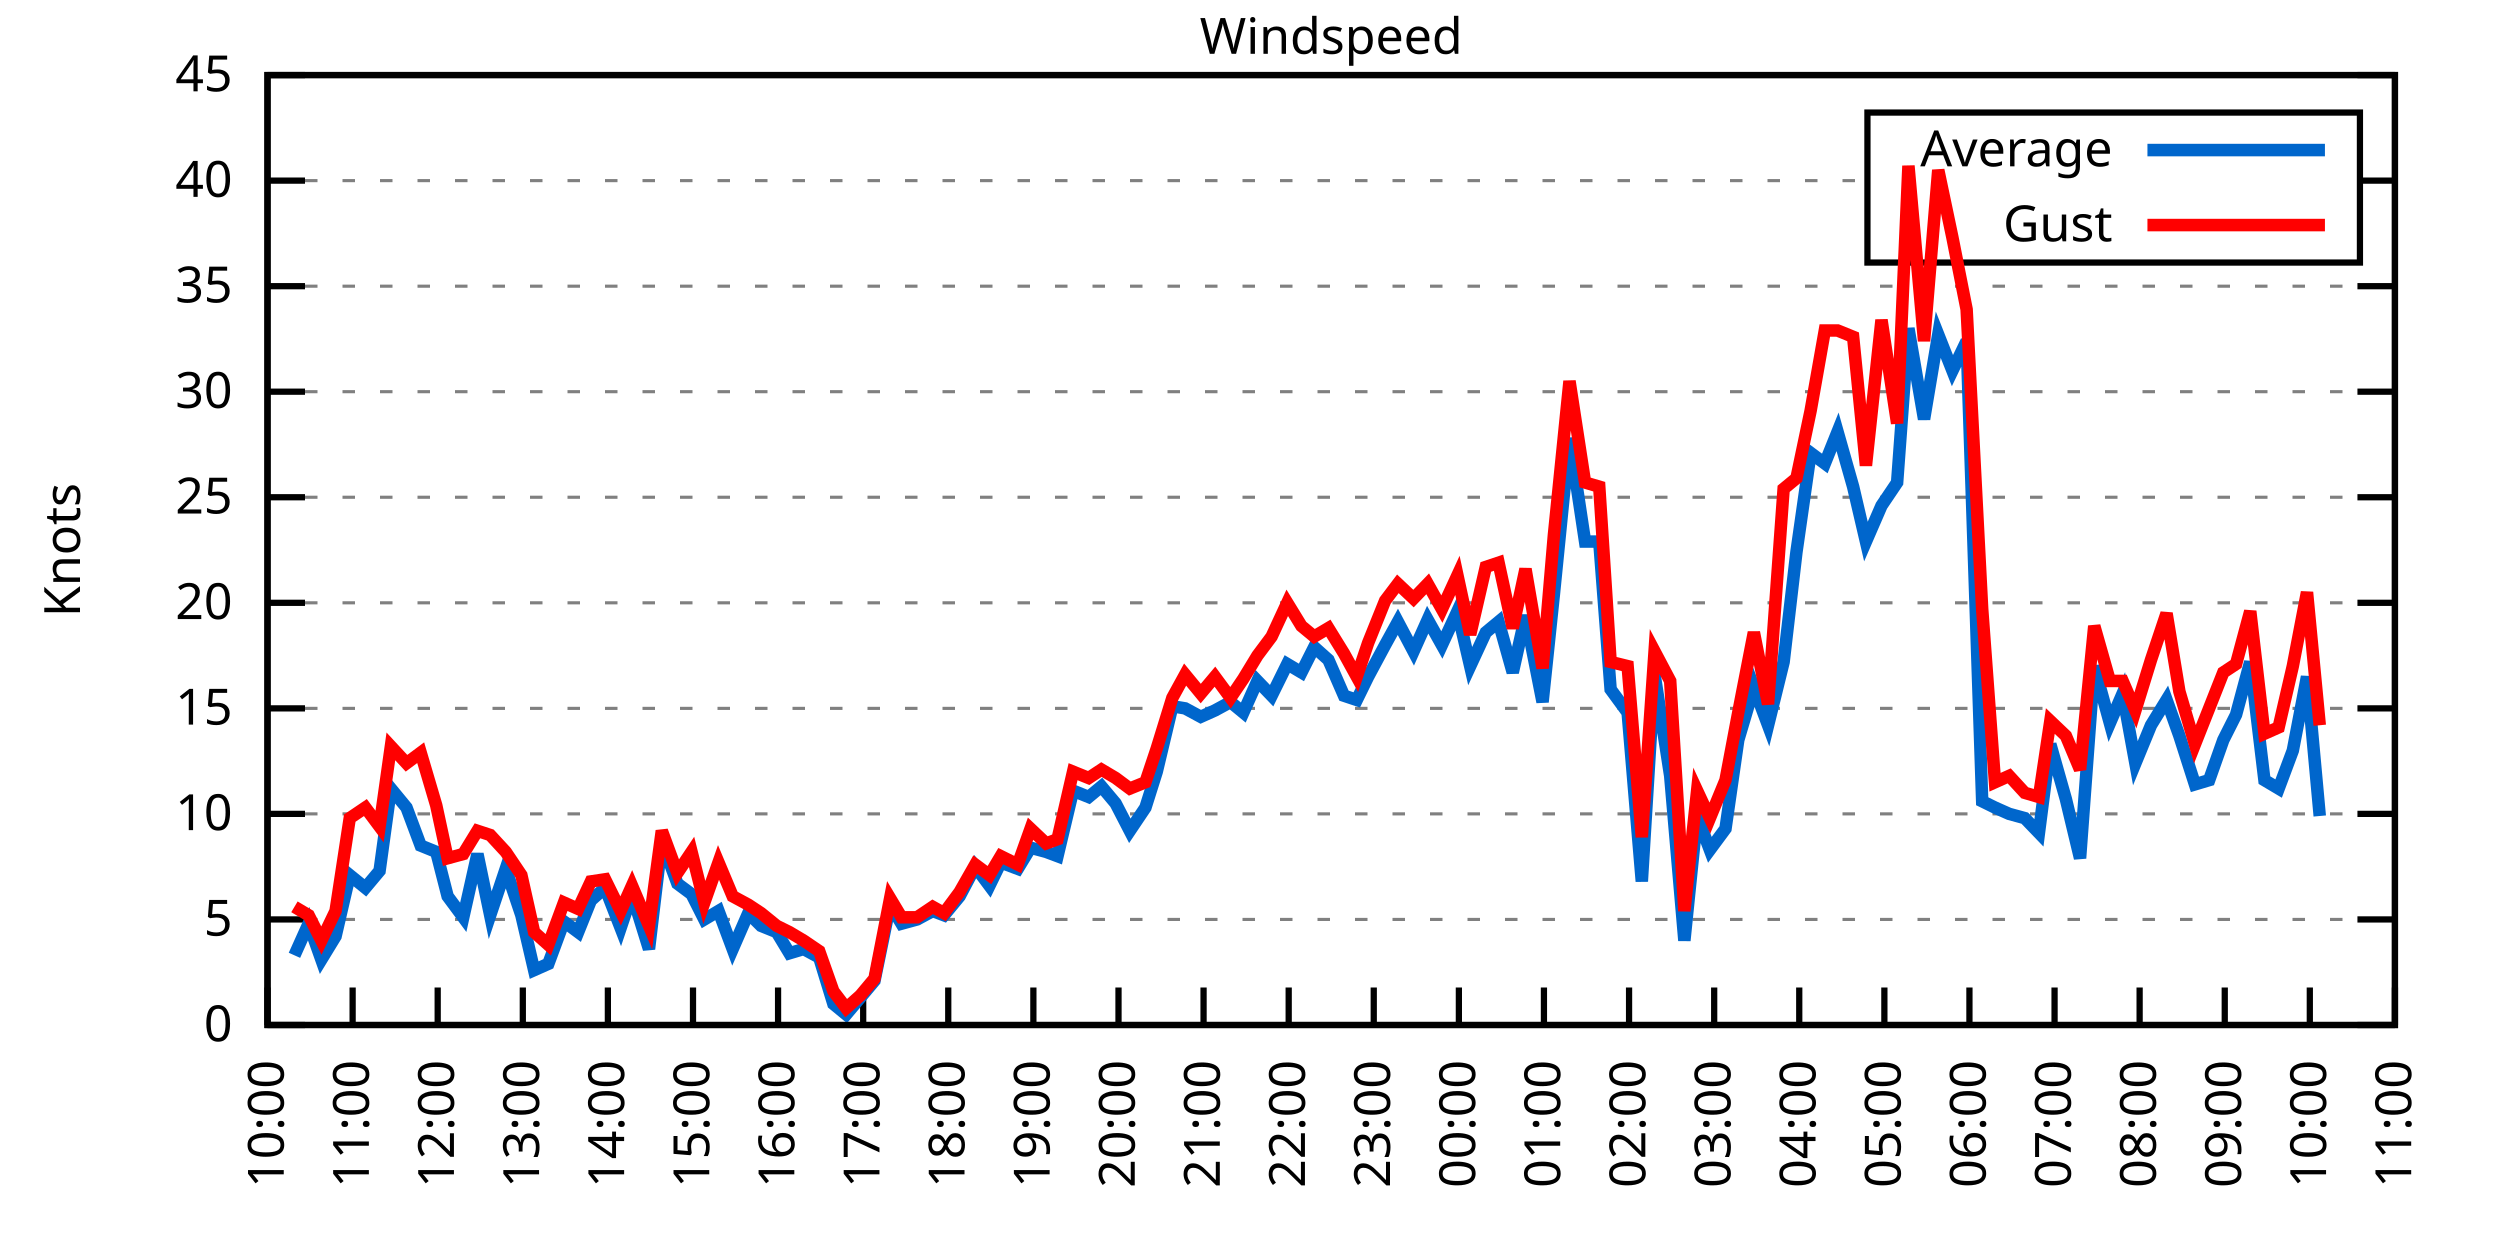
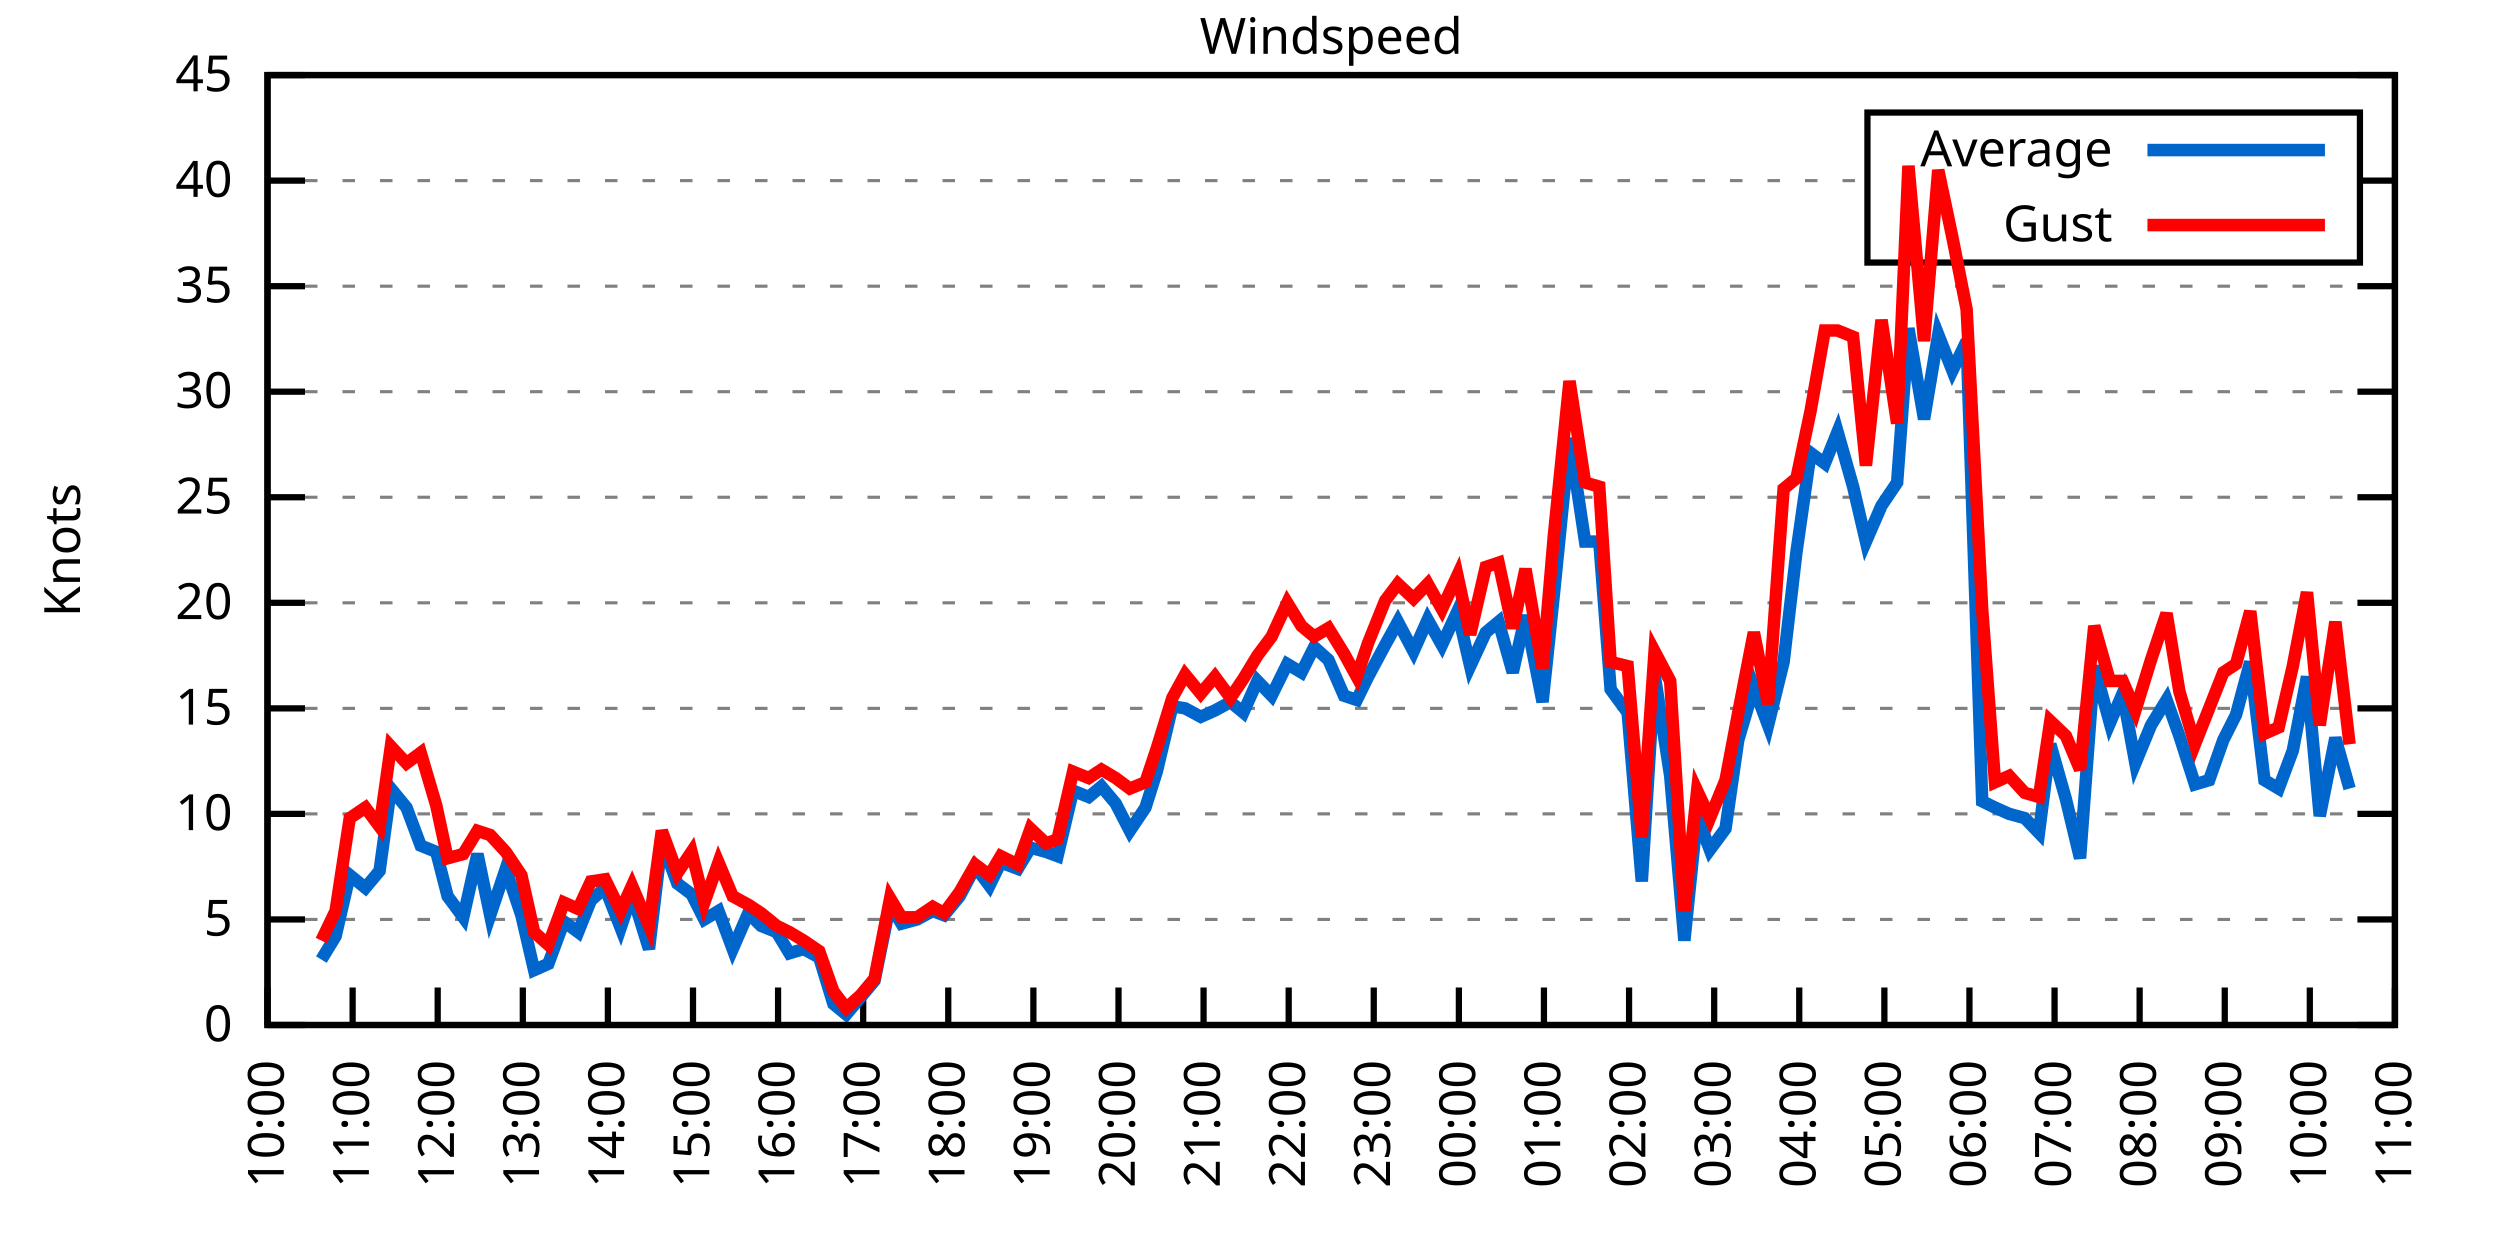
<svg xmlns="http://www.w3.org/2000/svg" xmlns:xlink="http://www.w3.org/1999/xlink" width="400" height="200" viewBox="0 0 400 200">
  <g id="gnuplot_canvas">
    <rect x="0" y="0" width="400" height="200" fill="none" />
    <defs>
      <circle id="gpDot" r="0.5" stroke-width="0.5" stroke="currentColor" />
      <path id="gpPt0" stroke-width="0.333" stroke="currentColor" d="M-1,0 h2 M0,-1 v2" />
      <path id="gpPt1" stroke-width="0.333" stroke="currentColor" d="M-1,-1 L1,1 M1,-1 L-1,1" />
      <path id="gpPt2" stroke-width="0.333" stroke="currentColor" d="M-1,0 L1,0 M0,-1 L0,1 M-1,-1 L1,1 M-1,1 L1,-1" />
      <rect id="gpPt3" stroke-width="0.333" stroke="currentColor" x="-1" y="-1" width="2" height="2" />
      <rect id="gpPt4" stroke-width="0.333" stroke="currentColor" fill="currentColor" x="-1" y="-1" width="2" height="2" />
      <circle id="gpPt5" stroke-width="0.333" stroke="currentColor" cx="0" cy="0" r="1" />
      <use xlink:href="#gpPt5" id="gpPt6" fill="currentColor" stroke="none" />
      <path id="gpPt7" stroke-width="0.333" stroke="currentColor" d="M0,-1.33 L-1.33,0.67 L1.33,0.67 z" />
      <use xlink:href="#gpPt7" id="gpPt8" fill="currentColor" stroke="none" />
      <use xlink:href="#gpPt7" id="gpPt9" stroke="currentColor" transform="rotate(180)" />
      <use xlink:href="#gpPt9" id="gpPt10" fill="currentColor" stroke="none" />
      <use xlink:href="#gpPt3" id="gpPt11" stroke="currentColor" transform="rotate(45)" />
      <use xlink:href="#gpPt11" id="gpPt12" fill="currentColor" stroke="none" />
      <path id="gpPt13" stroke-width="0.333" stroke="currentColor" d="M0,1.330 L1.265,0.411 L0.782,-1.067 L-0.782,-1.076 L-1.265,0.411 z" />
      <use xlink:href="#gpPt13" id="gpPt14" fill="currentColor" stroke="none" />
      <filter id="textbox" filterUnits="objectBoundingBox" x="0" y="0" height="1" width="1">
        <feFlood flood-color="white" flood-opacity="1" result="bgnd" />
        <feComposite in="SourceGraphic" in2="bgnd" operator="atop" />
      </filter>
      <filter id="greybox" filterUnits="objectBoundingBox" x="0" y="0" height="1" width="1">
        <feFlood flood-color="lightgrey" flood-opacity="1" result="grey" />
        <feComposite in="SourceGraphic" in2="grey" operator="atop" />
      </filter>
    </defs>
    <g fill="none" color="white" stroke="currentColor" stroke-width="1.00" stroke-linecap="butt" stroke-linejoin="miter">
</g>
    <g fill="none" color="black" stroke="currentColor" stroke-width="1.00" stroke-linecap="butt" stroke-linejoin="miter">
      <g stroke="none" shape-rendering="crispEdges">
        <polygon fill="rgb(255, 255, 255)" points="42.80,164.00 383.18,164.00 383.18,12.02 42.80,12.02 " />
      </g>
    </g>
    <g fill="none" color="black" stroke="currentColor" stroke-width="1.00" stroke-linecap="butt" stroke-linejoin="miter">
</g>
    <g fill="none" color="black" stroke="black" stroke-width="0.50" stroke-linecap="butt" stroke-linejoin="miter">
</g>
    <g fill="none" color="gray" stroke="currentColor" stroke-width="0.50" stroke-linecap="butt" stroke-linejoin="miter">
      <path stroke="gray" stroke-dasharray="2,4" class="gridline" d="M42.80,164.00 L383.19,164.00  " />
    </g>
    <g fill="none" color="gray" stroke="gray" stroke-width="1.00" stroke-linecap="butt" stroke-linejoin="miter">
</g>
    <g fill="none" color="black" stroke="currentColor" stroke-width="1.00" stroke-linecap="butt" stroke-linejoin="miter">
      <path stroke="black" d="M42.80,164.00 L48.80,164.00 M383.19,164.00 L377.19,164.00  " />
      <g transform="translate(37.20,166.60)" stroke="none" fill="black" font-family="Sans" font-size="8.00" text-anchor="end">
        <text>
          <tspan font-family="Sans"> 0</tspan>
        </text>
      </g>
    </g>
    <g fill="none" color="black" stroke="currentColor" stroke-width="1.00" stroke-linecap="butt" stroke-linejoin="miter">
</g>
    <g fill="none" color="black" stroke="black" stroke-width="0.50" stroke-linecap="butt" stroke-linejoin="miter">
</g>
    <g fill="none" color="gray" stroke="currentColor" stroke-width="0.50" stroke-linecap="butt" stroke-linejoin="miter">
      <path stroke="gray" stroke-dasharray="2,4" class="gridline" d="M42.80,147.11 L383.19,147.11  " />
    </g>
    <g fill="none" color="gray" stroke="gray" stroke-width="1.00" stroke-linecap="butt" stroke-linejoin="miter">
</g>
    <g fill="none" color="black" stroke="currentColor" stroke-width="1.00" stroke-linecap="butt" stroke-linejoin="miter">
      <path stroke="black" d="M42.80,147.11 L48.80,147.11 M383.19,147.11 L377.19,147.11  " />
      <g transform="translate(37.20,149.71)" stroke="none" fill="black" font-family="Sans" font-size="8.00" text-anchor="end">
        <text>
          <tspan font-family="Sans"> 5</tspan>
        </text>
      </g>
    </g>
    <g fill="none" color="black" stroke="currentColor" stroke-width="1.00" stroke-linecap="butt" stroke-linejoin="miter">
</g>
    <g fill="none" color="black" stroke="black" stroke-width="0.50" stroke-linecap="butt" stroke-linejoin="miter">
</g>
    <g fill="none" color="gray" stroke="currentColor" stroke-width="0.50" stroke-linecap="butt" stroke-linejoin="miter">
      <path stroke="gray" stroke-dasharray="2,4" class="gridline" d="M42.80,130.22 L383.19,130.22  " />
    </g>
    <g fill="none" color="gray" stroke="gray" stroke-width="1.00" stroke-linecap="butt" stroke-linejoin="miter">
</g>
    <g fill="none" color="black" stroke="currentColor" stroke-width="1.00" stroke-linecap="butt" stroke-linejoin="miter">
      <path stroke="black" d="M42.80,130.22 L48.80,130.22 M383.19,130.22 L377.19,130.22  " />
      <g transform="translate(37.20,132.82)" stroke="none" fill="black" font-family="Sans" font-size="8.00" text-anchor="end">
        <text>
          <tspan font-family="Sans"> 10</tspan>
        </text>
      </g>
    </g>
    <g fill="none" color="black" stroke="currentColor" stroke-width="1.00" stroke-linecap="butt" stroke-linejoin="miter">
</g>
    <g fill="none" color="black" stroke="black" stroke-width="0.50" stroke-linecap="butt" stroke-linejoin="miter">
</g>
    <g fill="none" color="gray" stroke="currentColor" stroke-width="0.50" stroke-linecap="butt" stroke-linejoin="miter">
      <path stroke="gray" stroke-dasharray="2,4" class="gridline" d="M42.80,113.34 L383.19,113.34  " />
    </g>
    <g fill="none" color="gray" stroke="gray" stroke-width="1.00" stroke-linecap="butt" stroke-linejoin="miter">
</g>
    <g fill="none" color="black" stroke="currentColor" stroke-width="1.00" stroke-linecap="butt" stroke-linejoin="miter">
      <path stroke="black" d="M42.80,113.34 L48.80,113.34 M383.19,113.34 L377.19,113.34  " />
      <g transform="translate(37.20,115.94)" stroke="none" fill="black" font-family="Sans" font-size="8.00" text-anchor="end">
        <text>
          <tspan font-family="Sans"> 15</tspan>
        </text>
      </g>
    </g>
    <g fill="none" color="black" stroke="currentColor" stroke-width="1.00" stroke-linecap="butt" stroke-linejoin="miter">
</g>
    <g fill="none" color="black" stroke="black" stroke-width="0.50" stroke-linecap="butt" stroke-linejoin="miter">
</g>
    <g fill="none" color="gray" stroke="currentColor" stroke-width="0.50" stroke-linecap="butt" stroke-linejoin="miter">
      <path stroke="gray" stroke-dasharray="2,4" class="gridline" d="M42.80,96.45 L383.19,96.45  " />
    </g>
    <g fill="none" color="gray" stroke="gray" stroke-width="1.00" stroke-linecap="butt" stroke-linejoin="miter">
</g>
    <g fill="none" color="black" stroke="currentColor" stroke-width="1.00" stroke-linecap="butt" stroke-linejoin="miter">
      <path stroke="black" d="M42.80,96.45 L48.80,96.45 M383.19,96.45 L377.19,96.45  " />
      <g transform="translate(37.20,99.05)" stroke="none" fill="black" font-family="Sans" font-size="8.00" text-anchor="end">
        <text>
          <tspan font-family="Sans"> 20</tspan>
        </text>
      </g>
    </g>
    <g fill="none" color="black" stroke="currentColor" stroke-width="1.00" stroke-linecap="butt" stroke-linejoin="miter">
</g>
    <g fill="none" color="black" stroke="black" stroke-width="0.50" stroke-linecap="butt" stroke-linejoin="miter">
</g>
    <g fill="none" color="gray" stroke="currentColor" stroke-width="0.50" stroke-linecap="butt" stroke-linejoin="miter">
      <path stroke="gray" stroke-dasharray="2,4" class="gridline" d="M42.80,79.56 L383.19,79.56  " />
    </g>
    <g fill="none" color="gray" stroke="gray" stroke-width="1.00" stroke-linecap="butt" stroke-linejoin="miter">
</g>
    <g fill="none" color="black" stroke="currentColor" stroke-width="1.00" stroke-linecap="butt" stroke-linejoin="miter">
      <path stroke="black" d="M42.80,79.56 L48.80,79.56 M383.19,79.56 L377.19,79.56  " />
      <g transform="translate(37.20,82.16)" stroke="none" fill="black" font-family="Sans" font-size="8.00" text-anchor="end">
        <text>
          <tspan font-family="Sans"> 25</tspan>
        </text>
      </g>
    </g>
    <g fill="none" color="black" stroke="currentColor" stroke-width="1.00" stroke-linecap="butt" stroke-linejoin="miter">
</g>
    <g fill="none" color="black" stroke="black" stroke-width="0.50" stroke-linecap="butt" stroke-linejoin="miter">
</g>
    <g fill="none" color="gray" stroke="currentColor" stroke-width="0.50" stroke-linecap="butt" stroke-linejoin="miter">
      <path stroke="gray" stroke-dasharray="2,4" class="gridline" d="M42.80,62.67 L383.19,62.67  " />
    </g>
    <g fill="none" color="gray" stroke="gray" stroke-width="1.00" stroke-linecap="butt" stroke-linejoin="miter">
</g>
    <g fill="none" color="black" stroke="currentColor" stroke-width="1.00" stroke-linecap="butt" stroke-linejoin="miter">
      <path stroke="black" d="M42.80,62.67 L48.80,62.67 M383.19,62.67 L377.19,62.67  " />
      <g transform="translate(37.20,65.27)" stroke="none" fill="black" font-family="Sans" font-size="8.00" text-anchor="end">
        <text>
          <tspan font-family="Sans"> 30</tspan>
        </text>
      </g>
    </g>
    <g fill="none" color="black" stroke="currentColor" stroke-width="1.00" stroke-linecap="butt" stroke-linejoin="miter">
</g>
    <g fill="none" color="black" stroke="black" stroke-width="0.50" stroke-linecap="butt" stroke-linejoin="miter">
</g>
    <g fill="none" color="gray" stroke="currentColor" stroke-width="0.50" stroke-linecap="butt" stroke-linejoin="miter">
      <path stroke="gray" stroke-dasharray="2,4" class="gridline" d="M42.80,45.79 L383.19,45.79  " />
    </g>
    <g fill="none" color="gray" stroke="gray" stroke-width="1.00" stroke-linecap="butt" stroke-linejoin="miter">
</g>
    <g fill="none" color="black" stroke="currentColor" stroke-width="1.00" stroke-linecap="butt" stroke-linejoin="miter">
      <path stroke="black" d="M42.80,45.79 L48.80,45.79 M383.19,45.79 L377.19,45.79  " />
      <g transform="translate(37.20,48.39)" stroke="none" fill="black" font-family="Sans" font-size="8.00" text-anchor="end">
        <text>
          <tspan font-family="Sans"> 35</tspan>
        </text>
      </g>
    </g>
    <g fill="none" color="black" stroke="currentColor" stroke-width="1.00" stroke-linecap="butt" stroke-linejoin="miter">
</g>
    <g fill="none" color="black" stroke="black" stroke-width="0.50" stroke-linecap="butt" stroke-linejoin="miter">
</g>
    <g fill="none" color="gray" stroke="currentColor" stroke-width="0.50" stroke-linecap="butt" stroke-linejoin="miter">
      <path stroke="gray" stroke-dasharray="2,4" class="gridline" d="M42.80,28.90 L298.79,28.90 M377.59,28.90 L383.19,28.90  " />
    </g>
    <g fill="none" color="gray" stroke="gray" stroke-width="1.00" stroke-linecap="butt" stroke-linejoin="miter">
</g>
    <g fill="none" color="black" stroke="currentColor" stroke-width="1.00" stroke-linecap="butt" stroke-linejoin="miter">
      <path stroke="black" d="M42.80,28.90 L48.80,28.90 M383.19,28.90 L377.19,28.90  " />
      <g transform="translate(37.20,31.50)" stroke="none" fill="black" font-family="Sans" font-size="8.00" text-anchor="end">
        <text>
          <tspan font-family="Sans"> 40</tspan>
        </text>
      </g>
    </g>
    <g fill="none" color="black" stroke="currentColor" stroke-width="1.00" stroke-linecap="butt" stroke-linejoin="miter">
</g>
    <g fill="none" color="black" stroke="black" stroke-width="0.50" stroke-linecap="butt" stroke-linejoin="miter">
</g>
    <g fill="none" color="gray" stroke="currentColor" stroke-width="0.50" stroke-linecap="butt" stroke-linejoin="miter">
      <path stroke="gray" stroke-dasharray="2,4" class="gridline" d="M42.80,12.01 L383.19,12.01  " />
    </g>
    <g fill="none" color="gray" stroke="gray" stroke-width="1.00" stroke-linecap="butt" stroke-linejoin="miter">
</g>
    <g fill="none" color="black" stroke="currentColor" stroke-width="1.00" stroke-linecap="butt" stroke-linejoin="miter">
      <path stroke="black" d="M42.80,12.01 L48.80,12.01 M383.19,12.01 L377.19,12.01  " />
      <g transform="translate(37.20,14.61)" stroke="none" fill="black" font-family="Sans" font-size="8.00" text-anchor="end">
        <text>
          <tspan font-family="Sans"> 45</tspan>
        </text>
      </g>
    </g>
    <g fill="none" color="black" stroke="currentColor" stroke-width="1.00" stroke-linecap="butt" stroke-linejoin="miter">
      <path stroke="black" d="M42.80,164.00 L42.80,158.00  " />
      <g transform="translate(45.40,169.60) rotate(270.00)" stroke="none" fill="black" font-family="Sans" font-size="8.00" text-anchor="end">
        <text>
          <tspan font-family="Sans">10:00</tspan>
        </text>
      </g>
    </g>
    <g fill="none" color="black" stroke="currentColor" stroke-width="1.00" stroke-linecap="butt" stroke-linejoin="miter">
      <path stroke="black" d="M56.42,164.00 L56.42,158.00  " />
      <g transform="translate(59.02,169.60) rotate(270.00)" stroke="none" fill="black" font-family="Sans" font-size="8.00" text-anchor="end">
        <text>
          <tspan font-family="Sans">11:00</tspan>
        </text>
      </g>
    </g>
    <g fill="none" color="black" stroke="currentColor" stroke-width="1.00" stroke-linecap="butt" stroke-linejoin="miter">
      <path stroke="black" d="M70.03,164.00 L70.03,158.00  " />
      <g transform="translate(72.63,169.60) rotate(270.00)" stroke="none" fill="black" font-family="Sans" font-size="8.00" text-anchor="end">
        <text>
          <tspan font-family="Sans">12:00</tspan>
        </text>
      </g>
    </g>
    <g fill="none" color="black" stroke="currentColor" stroke-width="1.00" stroke-linecap="butt" stroke-linejoin="miter">
      <path stroke="black" d="M83.65,164.00 L83.65,158.00  " />
      <g transform="translate(86.25,169.60) rotate(270.00)" stroke="none" fill="black" font-family="Sans" font-size="8.00" text-anchor="end">
        <text>
          <tspan font-family="Sans">13:00</tspan>
        </text>
      </g>
    </g>
    <g fill="none" color="black" stroke="currentColor" stroke-width="1.00" stroke-linecap="butt" stroke-linejoin="miter">
      <path stroke="black" d="M97.26,164.00 L97.26,158.00  " />
      <g transform="translate(99.86,169.60) rotate(270.00)" stroke="none" fill="black" font-family="Sans" font-size="8.00" text-anchor="end">
        <text>
          <tspan font-family="Sans">14:00</tspan>
        </text>
      </g>
    </g>
    <g fill="none" color="black" stroke="currentColor" stroke-width="1.00" stroke-linecap="butt" stroke-linejoin="miter">
      <path stroke="black" d="M110.88,164.00 L110.88,158.00  " />
      <g transform="translate(113.48,169.60) rotate(270.00)" stroke="none" fill="black" font-family="Sans" font-size="8.00" text-anchor="end">
        <text>
          <tspan font-family="Sans">15:00</tspan>
        </text>
      </g>
    </g>
    <g fill="none" color="black" stroke="currentColor" stroke-width="1.00" stroke-linecap="butt" stroke-linejoin="miter">
      <path stroke="black" d="M124.49,164.00 L124.49,158.00  " />
      <g transform="translate(127.09,169.60) rotate(270.00)" stroke="none" fill="black" font-family="Sans" font-size="8.00" text-anchor="end">
        <text>
          <tspan font-family="Sans">16:00</tspan>
        </text>
      </g>
    </g>
    <g fill="none" color="black" stroke="currentColor" stroke-width="1.00" stroke-linecap="butt" stroke-linejoin="miter">
      <path stroke="black" d="M138.11,164.00 L138.11,158.00  " />
      <g transform="translate(140.71,169.60) rotate(270.00)" stroke="none" fill="black" font-family="Sans" font-size="8.00" text-anchor="end">
        <text>
          <tspan font-family="Sans">17:00</tspan>
        </text>
      </g>
    </g>
    <g fill="none" color="black" stroke="currentColor" stroke-width="1.00" stroke-linecap="butt" stroke-linejoin="miter">
      <path stroke="black" d="M151.72,164.00 L151.72,158.00  " />
      <g transform="translate(154.32,169.60) rotate(270.00)" stroke="none" fill="black" font-family="Sans" font-size="8.00" text-anchor="end">
        <text>
          <tspan font-family="Sans">18:00</tspan>
        </text>
      </g>
    </g>
    <g fill="none" color="black" stroke="currentColor" stroke-width="1.00" stroke-linecap="butt" stroke-linejoin="miter">
      <path stroke="black" d="M165.34,164.00 L165.34,158.00  " />
      <g transform="translate(167.94,169.60) rotate(270.00)" stroke="none" fill="black" font-family="Sans" font-size="8.00" text-anchor="end">
        <text>
          <tspan font-family="Sans">19:00</tspan>
        </text>
      </g>
    </g>
    <g fill="none" color="black" stroke="currentColor" stroke-width="1.00" stroke-linecap="butt" stroke-linejoin="miter">
      <path stroke="black" d="M178.96,164.00 L178.96,158.00  " />
      <g transform="translate(181.56,169.60) rotate(270.00)" stroke="none" fill="black" font-family="Sans" font-size="8.00" text-anchor="end">
        <text>
          <tspan font-family="Sans">20:00</tspan>
        </text>
      </g>
    </g>
    <g fill="none" color="black" stroke="currentColor" stroke-width="1.00" stroke-linecap="butt" stroke-linejoin="miter">
      <path stroke="black" d="M192.57,164.00 L192.57,158.00  " />
      <g transform="translate(195.17,169.60) rotate(270.00)" stroke="none" fill="black" font-family="Sans" font-size="8.00" text-anchor="end">
        <text>
          <tspan font-family="Sans">21:00</tspan>
        </text>
      </g>
    </g>
    <g fill="none" color="black" stroke="currentColor" stroke-width="1.00" stroke-linecap="butt" stroke-linejoin="miter">
      <path stroke="black" d="M206.19,164.00 L206.19,158.00  " />
      <g transform="translate(208.79,169.60) rotate(270.00)" stroke="none" fill="black" font-family="Sans" font-size="8.00" text-anchor="end">
        <text>
          <tspan font-family="Sans">22:00</tspan>
        </text>
      </g>
    </g>
    <g fill="none" color="black" stroke="currentColor" stroke-width="1.00" stroke-linecap="butt" stroke-linejoin="miter">
      <path stroke="black" d="M219.80,164.00 L219.80,158.00  " />
      <g transform="translate(222.40,169.60) rotate(270.00)" stroke="none" fill="black" font-family="Sans" font-size="8.00" text-anchor="end">
        <text>
          <tspan font-family="Sans">23:00</tspan>
        </text>
      </g>
    </g>
    <g fill="none" color="black" stroke="currentColor" stroke-width="1.00" stroke-linecap="butt" stroke-linejoin="miter">
      <path stroke="black" d="M233.42,164.00 L233.42,158.00  " />
      <g transform="translate(236.02,169.60) rotate(270.00)" stroke="none" fill="black" font-family="Sans" font-size="8.00" text-anchor="end">
        <text>
          <tspan font-family="Sans">00:00</tspan>
        </text>
      </g>
    </g>
    <g fill="none" color="black" stroke="currentColor" stroke-width="1.00" stroke-linecap="butt" stroke-linejoin="miter">
      <path stroke="black" d="M247.03,164.00 L247.03,158.00  " />
      <g transform="translate(249.63,169.60) rotate(270.00)" stroke="none" fill="black" font-family="Sans" font-size="8.00" text-anchor="end">
        <text>
          <tspan font-family="Sans">01:00</tspan>
        </text>
      </g>
    </g>
    <g fill="none" color="black" stroke="currentColor" stroke-width="1.00" stroke-linecap="butt" stroke-linejoin="miter">
      <path stroke="black" d="M260.65,164.00 L260.65,158.00  " />
      <g transform="translate(263.25,169.60) rotate(270.00)" stroke="none" fill="black" font-family="Sans" font-size="8.00" text-anchor="end">
        <text>
          <tspan font-family="Sans">02:00</tspan>
        </text>
      </g>
    </g>
    <g fill="none" color="black" stroke="currentColor" stroke-width="1.00" stroke-linecap="butt" stroke-linejoin="miter">
      <path stroke="black" d="M274.27,164.00 L274.27,158.00  " />
      <g transform="translate(276.87,169.60) rotate(270.00)" stroke="none" fill="black" font-family="Sans" font-size="8.00" text-anchor="end">
        <text>
          <tspan font-family="Sans">03:00</tspan>
        </text>
      </g>
    </g>
    <g fill="none" color="black" stroke="currentColor" stroke-width="1.00" stroke-linecap="butt" stroke-linejoin="miter">
      <path stroke="black" d="M287.88,164.00 L287.88,158.00  " />
      <g transform="translate(290.48,169.60) rotate(270.00)" stroke="none" fill="black" font-family="Sans" font-size="8.00" text-anchor="end">
        <text>
          <tspan font-family="Sans">04:00</tspan>
        </text>
      </g>
    </g>
    <g fill="none" color="black" stroke="currentColor" stroke-width="1.00" stroke-linecap="butt" stroke-linejoin="miter">
      <path stroke="black" d="M301.50,164.00 L301.50,158.00  " />
      <g transform="translate(304.10,169.60) rotate(270.00)" stroke="none" fill="black" font-family="Sans" font-size="8.00" text-anchor="end">
        <text>
          <tspan font-family="Sans">05:00</tspan>
        </text>
      </g>
    </g>
    <g fill="none" color="black" stroke="currentColor" stroke-width="1.00" stroke-linecap="butt" stroke-linejoin="miter">
      <path stroke="black" d="M315.11,164.00 L315.11,158.00  " />
      <g transform="translate(317.71,169.60) rotate(270.00)" stroke="none" fill="black" font-family="Sans" font-size="8.00" text-anchor="end">
        <text>
          <tspan font-family="Sans">06:00</tspan>
        </text>
      </g>
    </g>
    <g fill="none" color="black" stroke="currentColor" stroke-width="1.00" stroke-linecap="butt" stroke-linejoin="miter">
      <path stroke="black" d="M328.73,164.00 L328.73,158.00  " />
      <g transform="translate(331.33,169.60) rotate(270.00)" stroke="none" fill="black" font-family="Sans" font-size="8.00" text-anchor="end">
        <text>
          <tspan font-family="Sans">07:00</tspan>
        </text>
      </g>
    </g>
    <g fill="none" color="black" stroke="currentColor" stroke-width="1.00" stroke-linecap="butt" stroke-linejoin="miter">
      <path stroke="black" d="M342.34,164.00 L342.34,158.00  " />
      <g transform="translate(344.94,169.60) rotate(270.00)" stroke="none" fill="black" font-family="Sans" font-size="8.00" text-anchor="end">
        <text>
          <tspan font-family="Sans">08:00</tspan>
        </text>
      </g>
    </g>
    <g fill="none" color="black" stroke="currentColor" stroke-width="1.00" stroke-linecap="butt" stroke-linejoin="miter">
      <path stroke="black" d="M355.96,164.00 L355.96,158.00  " />
      <g transform="translate(358.56,169.60) rotate(270.00)" stroke="none" fill="black" font-family="Sans" font-size="8.00" text-anchor="end">
        <text>
          <tspan font-family="Sans">09:00</tspan>
        </text>
      </g>
    </g>
    <g fill="none" color="black" stroke="currentColor" stroke-width="1.00" stroke-linecap="butt" stroke-linejoin="miter">
      <path stroke="black" d="M369.57,164.00 L369.57,158.00  " />
      <g transform="translate(372.17,169.60) rotate(270.00)" stroke="none" fill="black" font-family="Sans" font-size="8.00" text-anchor="end">
        <text>
          <tspan font-family="Sans">10:00</tspan>
        </text>
      </g>
    </g>
    <g fill="none" color="black" stroke="currentColor" stroke-width="1.00" stroke-linecap="butt" stroke-linejoin="miter">
      <path stroke="black" d="M383.19,164.00 L383.19,158.00  " />
      <g transform="translate(385.79,169.60) rotate(270.00)" stroke="none" fill="black" font-family="Sans" font-size="8.00" text-anchor="end">
        <text>
          <tspan font-family="Sans">11:00</tspan>
        </text>
      </g>
    </g>
    <g fill="none" color="black" stroke="currentColor" stroke-width="1.00" stroke-linecap="butt" stroke-linejoin="miter">
</g>
    <g fill="none" color="black" stroke="currentColor" stroke-width="1.00" stroke-linecap="butt" stroke-linejoin="miter">
      <path stroke="black" d="M42.80,12.01 L42.80,164.00 L383.19,164.00 L383.19,12.01 L42.80,12.01 Z  " />
    </g>
    <g fill="none" color="black" stroke="currentColor" stroke-width="1.00" stroke-linecap="butt" stroke-linejoin="miter">
</g>
    <g fill="none" color="black" stroke="currentColor" stroke-width="1.00" stroke-linecap="butt" stroke-linejoin="miter">
      <path stroke="black" d="M298.79,42.01 L298.79,18.01 L377.59,18.01 L377.59,42.01 L298.79,42.01 Z  " />
    </g>
    <g id="Windspeed_plot_1">
      <g fill="none" color="white" stroke="black" stroke-width="2.00" stroke-linecap="butt" stroke-linejoin="miter">
</g>
      <g fill="none" color="black" stroke="currentColor" stroke-width="2.00" stroke-linecap="butt" stroke-linejoin="miter">
        <g transform="translate(337.99,26.61)" stroke="none" fill="black" font-family="Sans" font-size="8.00" text-anchor="end">
          <text>
            <tspan font-family="Sans">Average</tspan>
          </text>
        </g>
      </g>
      <g fill="none" color="black" stroke="currentColor" stroke-width="2.00" stroke-linecap="butt" stroke-linejoin="miter">
-         <path stroke="rgb(  0, 102, 204)" d="M343.59,24.01 L371.99,24.01 M47.11,152.85 L49.38,147.79 L51.42,153.53 L53.69,149.81 L55.96,140.02 L58.46,142.05   L60.73,139.34 L62.54,126.17 L65.04,129.21 L67.31,135.29 L69.80,136.30 L71.62,143.40 L74.12,146.77 L76.39,136.64   L78.43,146.44 L80.92,139.01 L83.42,146.44 L85.46,155.22 L87.73,154.21 L90.23,147.45 L92.50,149.14 L94.54,144.07   L96.81,142.05 L99.30,148.46 L101.12,143.06 L103.84,151.84 L105.89,134.62 L108.38,141.37 L110.65,143.06 L112.69,147.11   L114.96,145.76 L117.23,151.84 L119.73,146.10 L121.77,148.13 L124.27,149.14 L126.31,152.52 L128.58,151.84 L131.07,153.19   L133.34,160.62 L135.39,162.31 L137.66,159.61 L139.92,156.91 L142.42,144.75 L144.24,147.79 L146.73,147.11 L149.23,145.76   L151.04,146.44 L153.54,143.40 L156.04,138.67 L158.31,141.71 L160.12,137.99 L162.84,139.01 L164.89,135.63 L167.38,136.30   L169.20,136.98 L171.69,126.51 L174.19,127.52 L176.23,125.83 L178.50,128.54 L180.77,132.93 L183.27,129.21 L185.08,123.47   L187.58,113.00 L189.62,113.34 L192.12,114.69 L194.39,113.67 L196.88,112.32 L198.93,114.01 L201.19,108.95 L203.46,111.31   L205.96,106.24 L208.23,107.59 L210.27,103.54 L212.54,105.57 L215.04,111.31 L217.08,111.99 L218.90,108.27 L221.62,103.20   L223.66,99.49 L226.16,104.22 L228.43,99.15 L230.70,103.20 L233.19,97.80 L235.23,106.58 L237.73,101.18 L239.77,99.49   L242.04,107.59 L244.08,98.48 L246.81,112.32 L248.62,95.10 L251.12,70.10 L253.61,86.65 L255.88,86.65 L257.70,110.30   L260.42,114.01 L262.69,141.03 L264.73,107.93 L267.23,124.14 L269.50,150.49 L271.54,130.56 L273.58,135.97 L276.08,132.59   L278.12,118.40 L280.62,109.96 L282.89,116.04 L285.38,105.91 L287.43,88.34 L289.70,72.47 L291.97,74.16 L294.01,69.09   L296.50,77.87 L298.55,86.65 L301.04,80.91 L303.54,77.20 L305.35,52.54 L307.85,67.06 L310.12,53.55 L312.39,59.30   L314.66,54.57 L317.15,128.20 L319.20,129.21 L321.47,130.22 L323.96,130.90 L326.23,133.26 L328.05,119.08 L330.54,127.86   L332.81,137.32 L335.08,106.58 L337.58,115.70 L339.62,110.97 L341.66,122.12 L344.16,116.04 L346.65,111.99 L348.70,117.73   L351.19,125.50 L353.46,124.82 L355.73,118.40 L357.77,114.35 L360.04,105.91 L362.31,124.82 L364.58,126.17 L366.85,120.09   L369.12,108.27 L371.16,130.56  " />
+         <path stroke="rgb(  0, 102, 204)" d="M343.59,24.01 L371.99,24.01 M51.42,153.53 L53.69,149.81 L55.96,140.02 L58.46,142.05 L60.73,139.34 L62.54,126.17   L65.04,129.21 L67.31,135.29 L69.80,136.30 L71.62,143.40 L74.12,146.77 L76.39,136.64 L78.43,146.44 L80.92,139.01   L83.42,146.44 L85.46,155.22 L87.73,154.21 L90.23,147.45 L92.50,149.14 L94.54,144.07 L96.81,142.05 L99.30,148.46   L101.12,143.06 L103.84,151.84 L105.89,134.62 L108.38,141.37 L110.65,143.06 L112.69,147.11 L114.96,145.76 L117.23,151.84   L119.73,146.10 L121.77,148.13 L124.27,149.14 L126.31,152.52 L128.58,151.84 L131.07,153.19 L133.34,160.62 L135.39,162.31   L137.66,159.61 L139.92,156.91 L142.42,144.75 L144.24,147.79 L146.73,147.11 L149.23,145.76 L151.04,146.44 L153.54,143.40   L156.04,138.67 L158.31,141.71 L160.12,137.99 L162.84,139.01 L164.89,135.63 L167.38,136.30 L169.20,136.98 L171.69,126.51   L174.19,127.52 L176.23,125.83 L178.50,128.54 L180.77,132.93 L183.27,129.21 L185.08,123.47 L187.58,113.00 L189.62,113.34   L192.12,114.69 L194.39,113.67 L196.88,112.32 L198.93,114.01 L201.19,108.95 L203.46,111.31 L205.96,106.24 L208.23,107.59   L210.27,103.54 L212.54,105.57 L215.04,111.31 L217.08,111.99 L218.90,108.27 L221.62,103.20 L223.66,99.49 L226.16,104.22   L228.43,99.15 L230.70,103.20 L233.19,97.80 L235.23,106.58 L237.73,101.18 L239.77,99.49 L242.04,107.59 L244.08,98.48   L246.81,112.32 L248.62,95.10 L251.12,70.10 L253.61,86.65 L255.88,86.65 L257.70,110.30 L260.42,114.01 L262.69,141.03   L264.73,107.93 L267.23,124.14 L269.50,150.49 L271.54,130.56 L273.58,135.97 L276.08,132.59 L278.12,118.40 L280.62,109.96   L282.89,116.04 L285.38,105.91 L287.43,88.34 L289.70,72.47 L291.97,74.16 L294.01,69.09 L296.50,77.87 L298.55,86.65   L301.04,80.91 L303.54,77.20 L305.35,52.54 L307.85,67.06 L310.12,53.55 L312.39,59.30 L314.66,54.57 L317.15,128.20   L319.20,129.21 L321.47,130.22 L323.96,130.90 L326.23,133.26 L328.05,119.08 L330.54,127.86 L332.81,137.32 L335.08,106.58   L337.58,115.70 L339.62,110.97 L341.66,122.12 L344.16,116.04 L346.65,111.99 L348.70,117.73 L351.19,125.50 L353.46,124.82   L355.73,118.40 L357.77,114.35 L360.04,105.91 L362.31,124.82 L364.58,126.17 L366.85,120.09 L369.12,108.27 L371.16,130.56   L373.66,118.07 L375.93,126.17  " />
      </g>
    </g>
    <g id="Windspeed_plot_2">
      <g fill="none" color="black" stroke="currentColor" stroke-width="2.00" stroke-linecap="butt" stroke-linejoin="miter">
        <g transform="translate(337.99,38.61)" stroke="none" fill="black" font-family="Sans" font-size="8.00" text-anchor="end">
          <text>
            <tspan font-family="Sans">Gust</tspan>
          </text>
        </g>
      </g>
      <g fill="none" color="black" stroke="currentColor" stroke-width="2.00" stroke-linecap="butt" stroke-linejoin="miter">
-         <path stroke="rgb(255,   0,   0)" d="M343.59,36.01 L371.99,36.01 M47.11,145.09 L49.38,146.44 L51.42,150.49 L53.69,145.76 L55.96,130.90 L58.46,129.21   L60.73,132.25 L62.54,119.42 L65.04,122.12 L67.31,120.43 L69.80,128.87 L71.62,137.32 L74.12,136.64 L76.39,132.93   L78.43,133.60 L80.92,136.30 L83.42,140.02 L85.46,149.14 L87.73,151.17 L90.23,144.41 L92.50,145.42 L94.54,141.03   L96.81,140.69 L99.30,145.76 L101.12,141.71 L103.84,148.13 L105.89,132.93 L108.38,139.68 L110.65,136.30 L112.69,144.41   L114.96,137.99 L117.23,143.40 L119.73,144.75 L121.77,146.10 L124.27,148.13 L126.31,149.14 L128.58,150.49 L131.07,152.18   L133.34,158.60 L135.39,161.30 L137.66,159.27 L139.92,156.57 L142.42,143.73 L144.24,146.77 L146.73,146.77 L149.23,145.09   L151.04,146.10 L153.54,142.72 L156.04,138.33 L158.31,140.02 L160.12,136.98 L162.84,138.33 L164.89,132.59 L167.38,134.95   L169.20,134.28 L171.69,123.47 L174.19,124.48 L176.23,123.13 L178.50,124.48 L180.77,126.17 L183.27,125.16 L185.08,119.75   L187.58,111.65 L189.62,107.93 L192.12,110.97 L194.39,108.27 L196.88,111.65 L198.93,108.61 L201.19,104.89 L203.46,101.85   L205.96,96.45 L208.23,100.16 L210.27,101.85 L212.54,100.50 L215.04,104.56 L217.08,108.27 L218.90,102.87 L221.62,96.11   L223.66,93.41 L226.16,95.77 L228.43,93.41 L230.70,97.46 L233.19,92.06 L235.23,101.52 L237.73,90.71 L239.77,90.03   L242.04,100.50 L244.08,91.04 L246.81,106.92 L248.62,85.64 L251.12,60.98 L253.61,77.20 L255.88,77.87 L257.70,105.91   L260.42,106.58 L262.69,133.94 L264.73,104.22 L267.23,108.95 L269.50,145.76 L271.54,126.51 L273.58,130.90 L276.08,124.82   L278.12,114.01 L280.62,101.18 L282.89,112.66 L285.38,78.21 L287.43,76.52 L289.70,65.71 L291.97,52.88 L294.01,52.88   L296.50,53.89 L298.55,74.49 L301.04,51.19 L303.54,67.74 L305.35,26.53 L307.85,54.57 L310.12,27.21 L312.39,38.02   L314.66,49.50 L317.15,97.46 L319.20,125.16 L321.47,124.14 L323.96,126.85 L326.23,127.52 L328.05,115.36 L330.54,117.73   L332.81,123.13 L335.08,100.16 L337.58,108.95 L339.62,108.95 L341.66,113.67 L344.16,105.57 L346.65,98.14 L348.70,110.63   L351.19,119.08 L353.46,113.34 L355.73,107.59 L357.77,106.24 L360.04,97.80 L362.31,117.39 L364.58,116.38 L366.85,106.58   L369.12,94.76 L371.16,116.04  " />
+         <path stroke="rgb(255,   0,   0)" d="M343.59,36.01 L371.99,36.01 M51.42,150.49 L53.69,145.76 L55.96,130.90 L58.46,129.21 L60.73,132.25 L62.54,119.42   L65.04,122.12 L67.31,120.43 L69.80,128.87 L71.62,137.32 L74.12,136.64 L76.39,132.93 L78.43,133.60 L80.92,136.30   L83.42,140.02 L85.46,149.14 L87.73,151.17 L90.23,144.41 L92.50,145.42 L94.54,141.03 L96.81,140.69 L99.30,145.76   L101.12,141.71 L103.84,148.13 L105.89,132.93 L108.38,139.68 L110.65,136.30 L112.69,144.41 L114.96,137.99 L117.23,143.40   L119.73,144.75 L121.77,146.10 L124.27,148.13 L126.31,149.14 L128.58,150.49 L131.07,152.18 L133.34,158.60 L135.39,161.30   L137.66,159.27 L139.92,156.57 L142.42,143.73 L144.24,146.77 L146.73,146.77 L149.23,145.09 L151.04,146.10 L153.54,142.72   L156.04,138.33 L158.31,140.02 L160.12,136.98 L162.84,138.33 L164.89,132.59 L167.38,134.95 L169.20,134.28 L171.69,123.47   L174.19,124.48 L176.23,123.13 L178.50,124.48 L180.77,126.17 L183.27,125.16 L185.08,119.75 L187.58,111.65 L189.62,107.93   L192.12,110.97 L194.39,108.27 L196.88,111.65 L198.93,108.61 L201.19,104.89 L203.46,101.85 L205.96,96.45 L208.23,100.16   L210.27,101.85 L212.54,100.50 L215.04,104.56 L217.08,108.27 L218.90,102.87 L221.62,96.11 L223.66,93.41 L226.16,95.77   L228.43,93.41 L230.70,97.46 L233.19,92.06 L235.23,101.52 L237.73,90.71 L239.77,90.03 L242.04,100.50 L244.08,91.04   L246.81,106.92 L248.62,85.64 L251.12,60.98 L253.61,77.20 L255.88,77.87 L257.70,105.91 L260.42,106.58 L262.69,133.94   L264.73,104.22 L267.23,108.95 L269.50,145.76 L271.54,126.51 L273.58,130.90 L276.08,124.82 L278.12,114.01 L280.62,101.18   L282.89,112.66 L285.38,78.21 L287.43,76.52 L289.70,65.71 L291.97,52.88 L294.01,52.88 L296.50,53.89 L298.55,74.49   L301.04,51.19 L303.54,67.74 L305.35,26.53 L307.85,54.57 L310.12,27.21 L312.39,38.02 L314.66,49.50 L317.15,97.46   L319.20,125.16 L321.47,124.14 L323.96,126.85 L326.23,127.52 L328.05,115.36 L330.54,117.73 L332.81,123.13 L335.08,100.16   L337.58,108.95 L339.62,108.95 L341.66,113.67 L344.16,105.57 L346.65,98.14 L348.70,110.63 L351.19,119.08 L353.46,113.34   L355.73,107.59 L357.77,106.24 L360.04,97.80 L362.31,117.39 L364.58,116.38 L366.85,106.58 L369.12,94.76 L371.16,116.04   L373.66,99.49 L375.93,119.08  " />
      </g>
    </g>
    <g fill="none" color="black" stroke="currentColor" stroke-width="2.00" stroke-linecap="butt" stroke-linejoin="miter">
</g>
    <g fill="none" color="black" stroke="black" stroke-width="1.00" stroke-linecap="butt" stroke-linejoin="miter">
</g>
    <g fill="none" color="black" stroke="currentColor" stroke-width="1.00" stroke-linecap="butt" stroke-linejoin="miter">
      <path stroke="black" d="M42.80,12.01 L42.80,164.00 L383.19,164.00 L383.19,12.01 L42.80,12.01 Z  " />
      <g transform="translate(12.80,88.01) rotate(270.00)" stroke="none" fill="black" font-family="Sans" font-size="8.00" text-anchor="middle">
        <text>
          <tspan font-family="Sans">Knots</tspan>
        </text>
      </g>
    </g>
    <g fill="none" color="black" stroke="currentColor" stroke-width="1.00" stroke-linecap="butt" stroke-linejoin="miter">
</g>
    <g fill="none" color="black" stroke="currentColor" stroke-width="1.00" stroke-linecap="butt" stroke-linejoin="miter">
      <g transform="translate(212.99,8.61)" stroke="none" fill="black" font-family="Sans" font-size="8.00" text-anchor="middle">
        <text>
          <tspan font-family="Sans">Windspeed</tspan>
        </text>
      </g>
    </g>
    <g fill="none" color="black" stroke="currentColor" stroke-width="1.00" stroke-linecap="butt" stroke-linejoin="miter">
</g>
  </g>
</svg>
